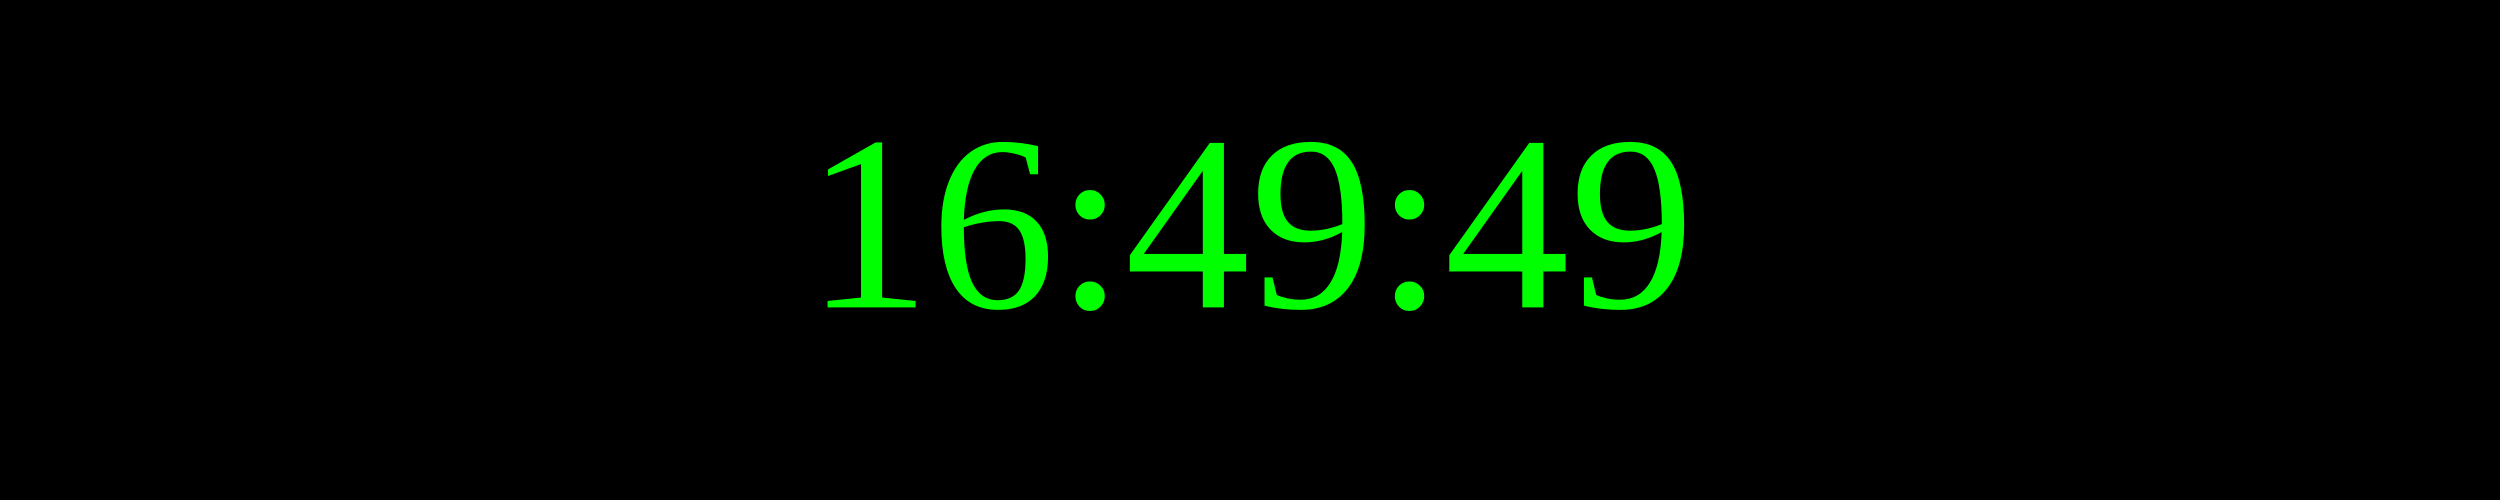
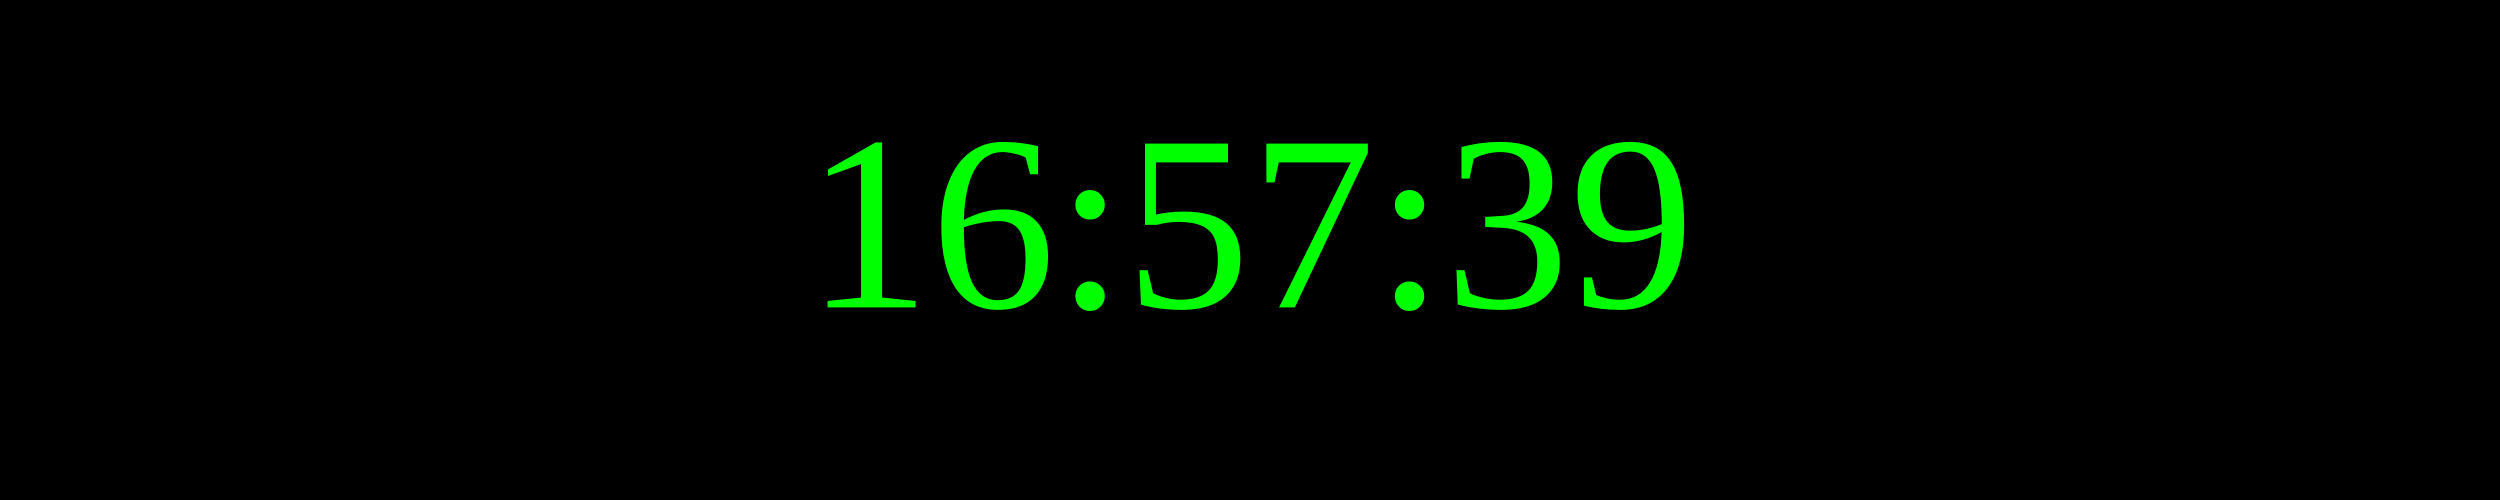
<svg xmlns="http://www.w3.org/2000/svg" width="250" height="50">
  <rect width="100%" height="100%" fill="black" />
  <text x="50%" y="50%" font-size="25" fill="lime" text-anchor="middle" dominant-baseline="middle">
- 16:49:49
+ 16:57:39
</text>
</svg>
